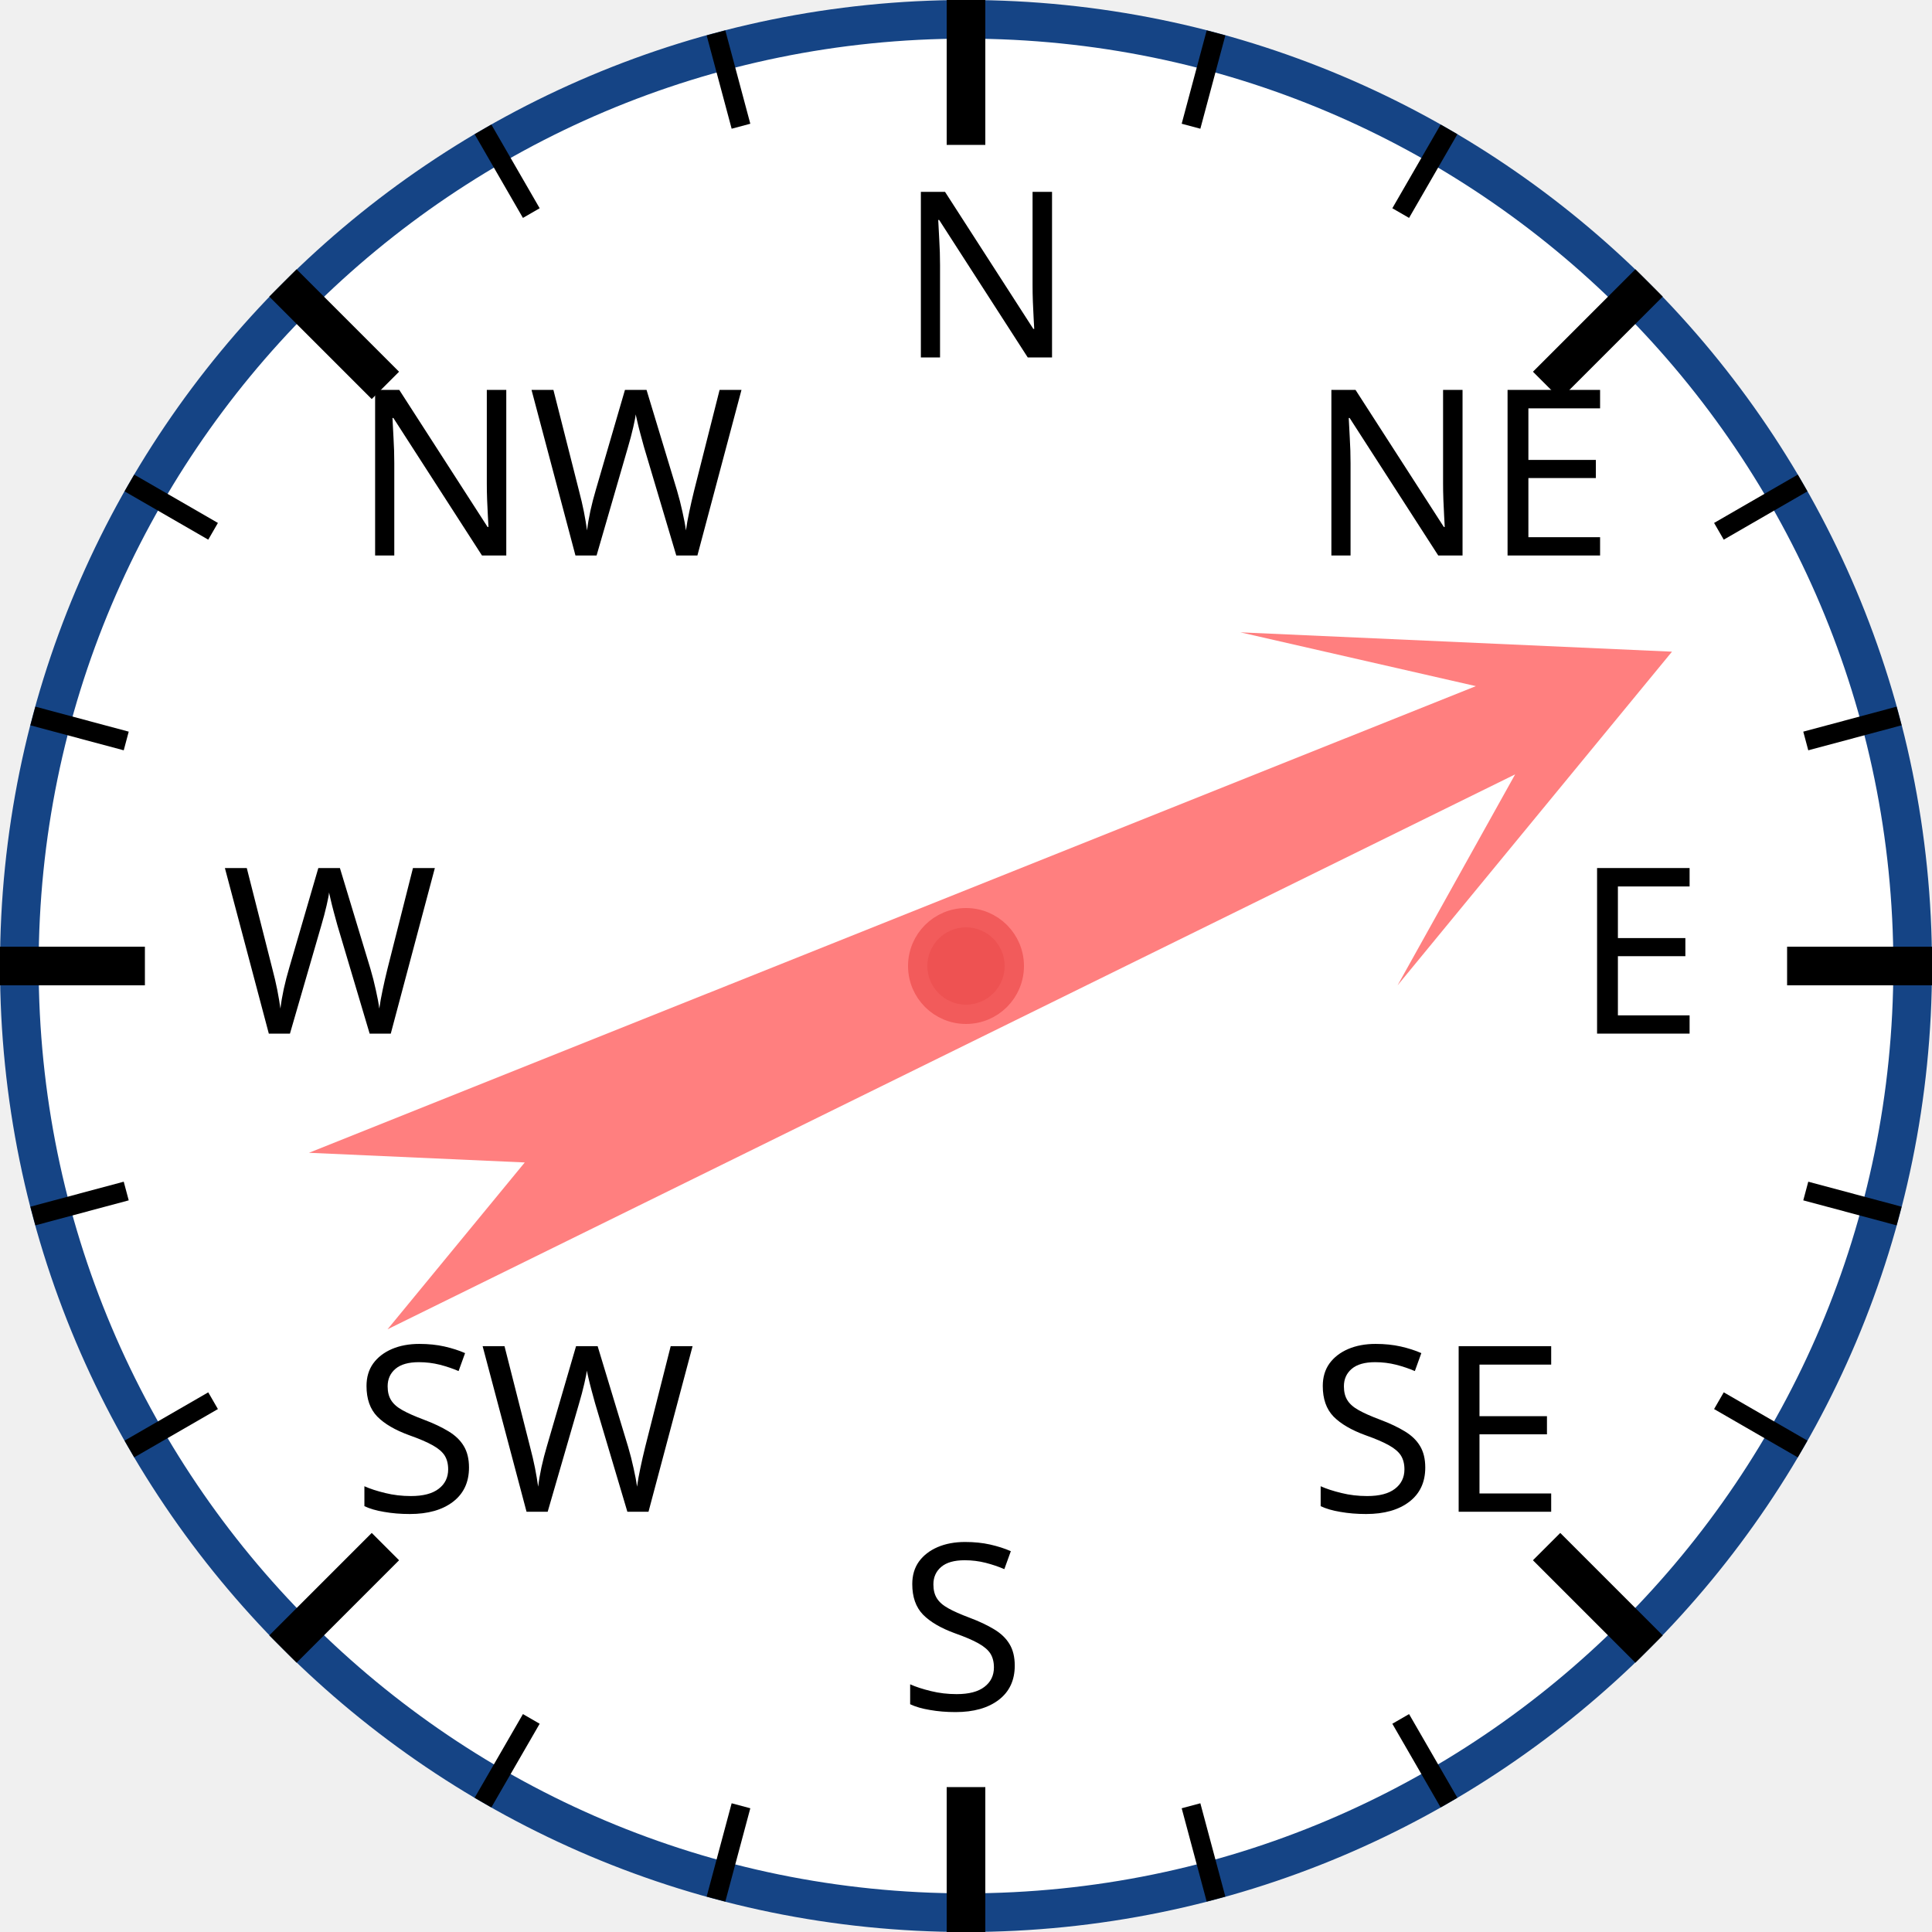
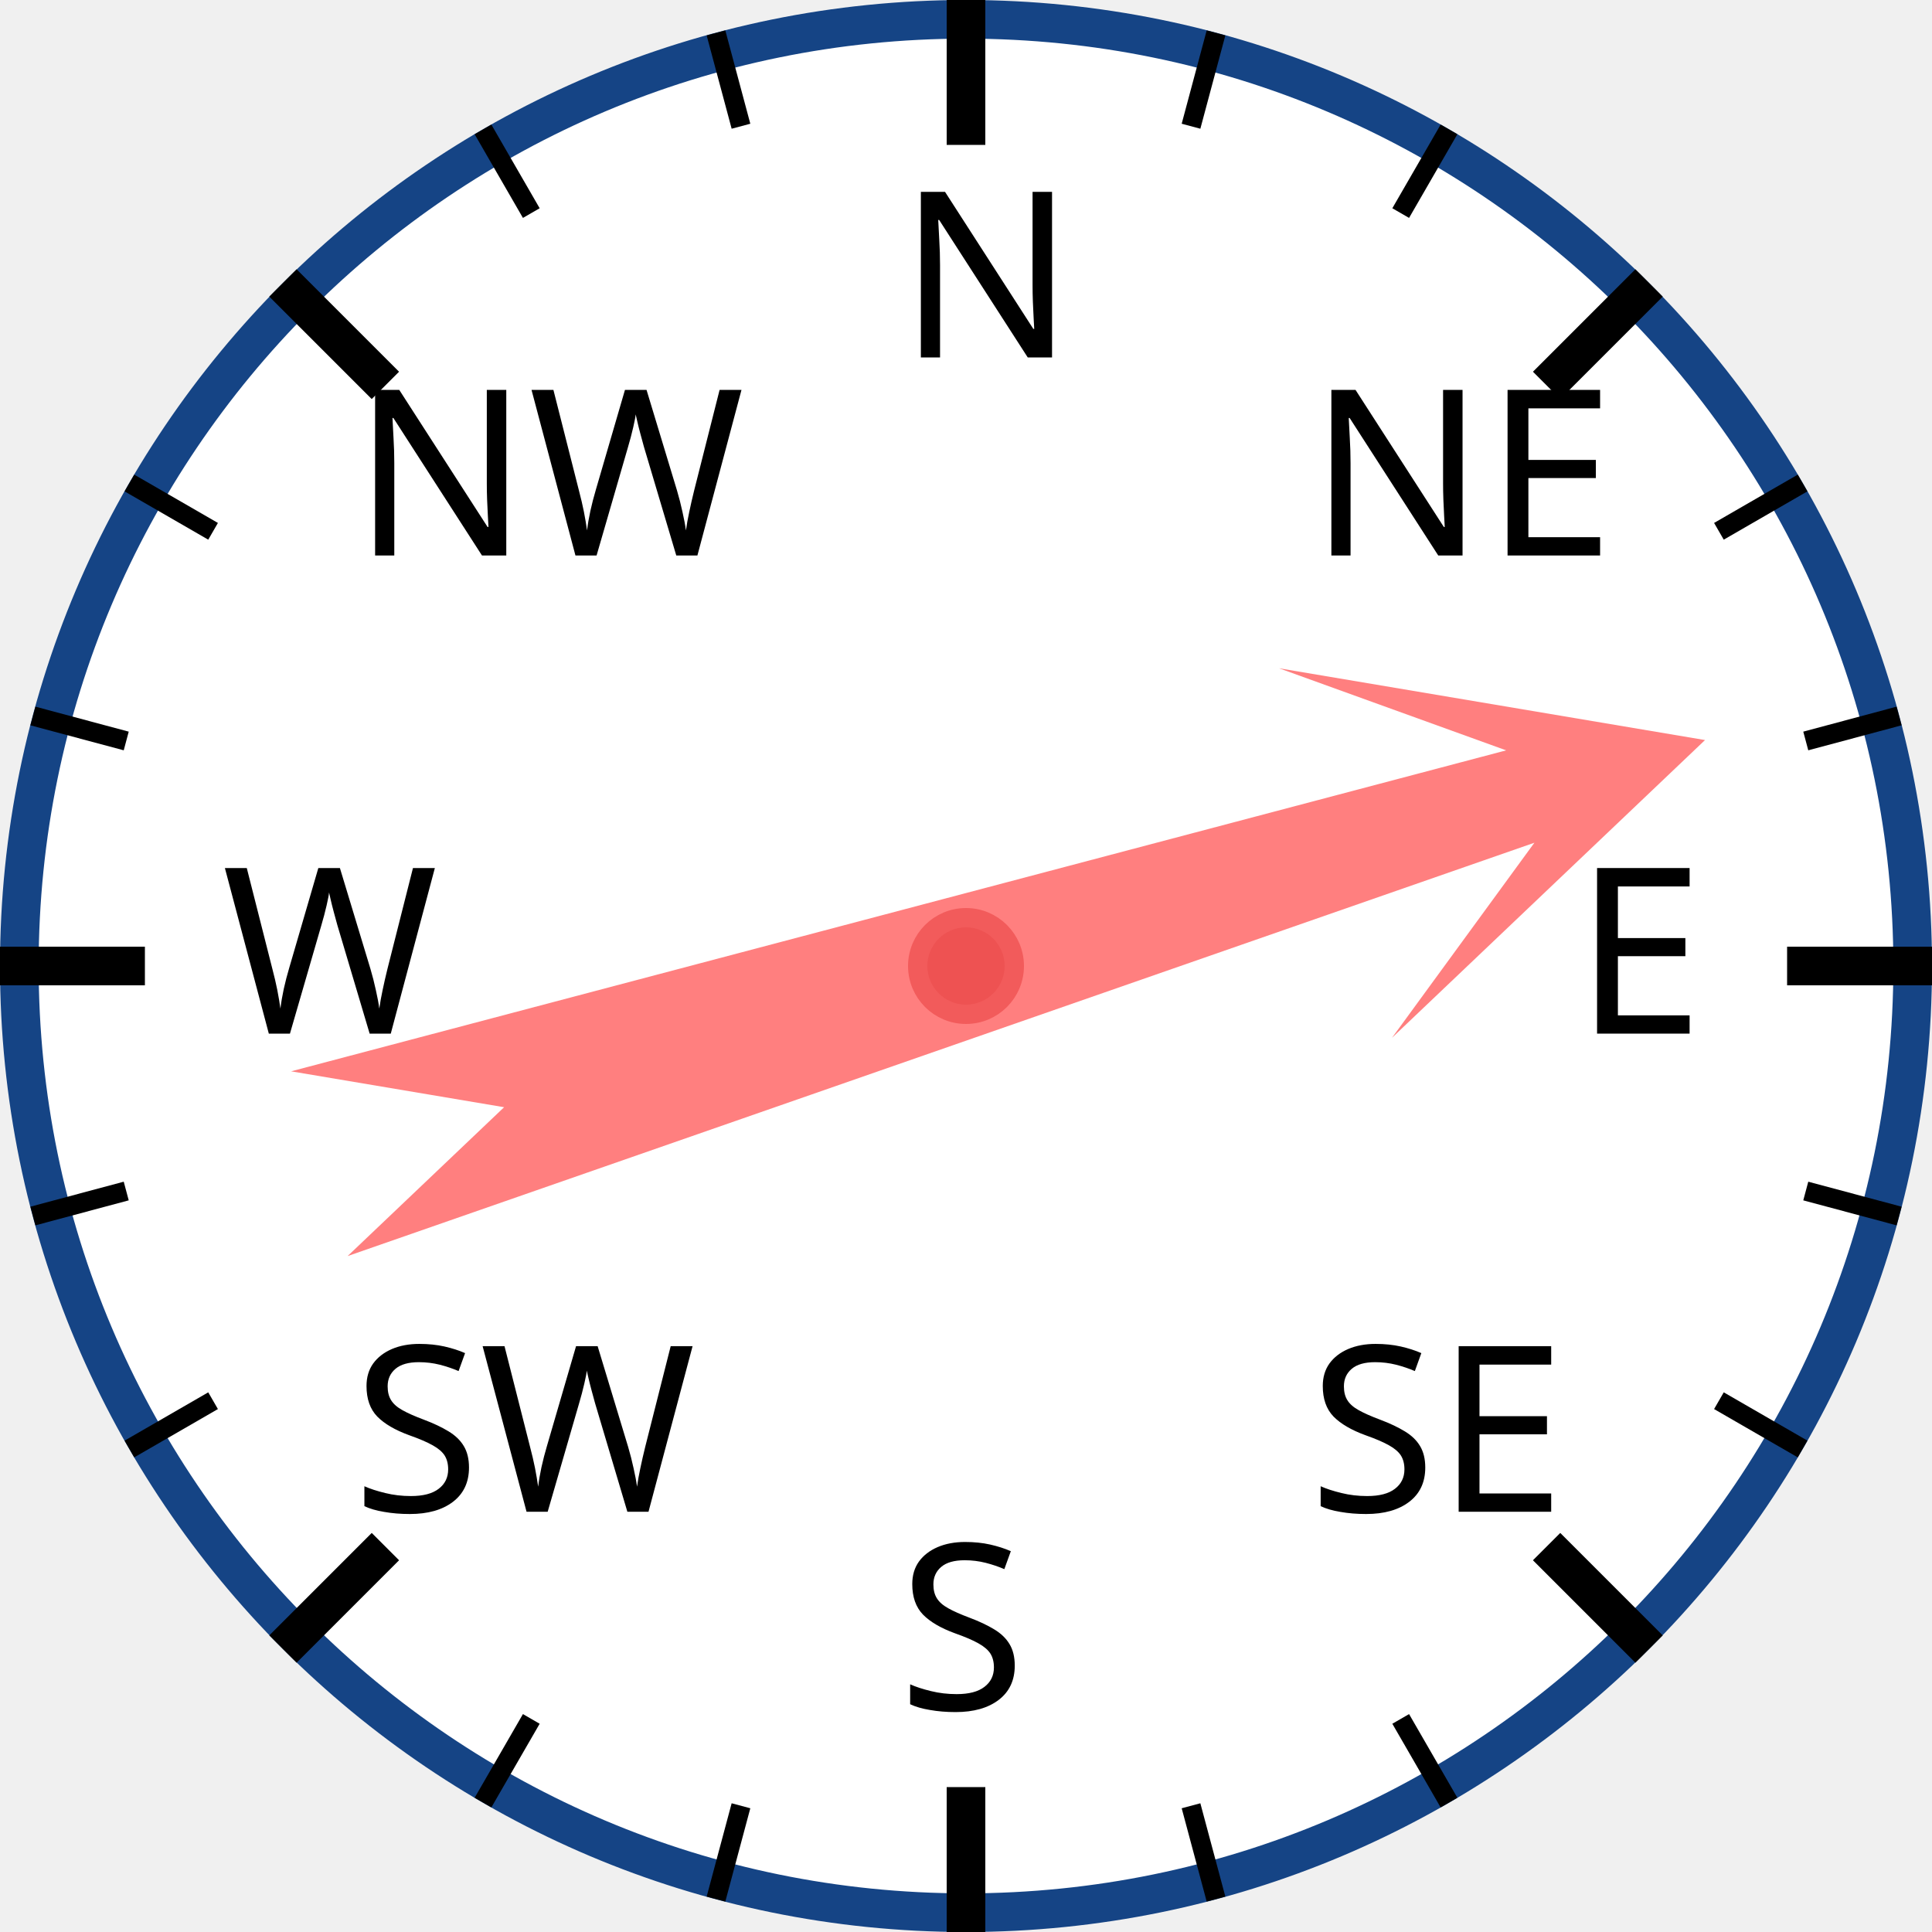
<svg xmlns="http://www.w3.org/2000/svg" width="120px" height="120px" viewBox="0 0 200 200">
  <circle cx="100" cy="100" r="98" style="fill: white; stroke: #154485; stroke-width: 4;" />
  <text x="93.0" y="37.0" style="font-family: sans-serif; font-size: 18pt;">N</text>
  <line x1="100.0" y1="0.0" x2="100.0" y2="15.0" style="stroke: black; stroke-width: 4;" />
  <line x1="74.118" y1="3.407" x2="76.706" y2="13.067" style="stroke: black; stroke-width: 2;" />
  <line x1="50" y1="13.397" x2="55" y2="22.058" style="stroke: black; stroke-width: 2;" />
  <text x="36.503" y="57.503" style="font-family: sans-serif; font-size: 18pt;">NW</text>
  <line x1="29.289" y1="29.289" x2="39.896" y2="39.896" style="stroke: black; stroke-width: 4;" />
  <line x1="13.397" y1="50" x2="22.058" y2="55" style="stroke: black; stroke-width: 2;" />
  <line x1="3.407" y1="74.118" x2="13.067" y2="76.706" style="stroke: black; stroke-width: 2;" />
  <text x="23.0" y="107.0" style="font-family: sans-serif; font-size: 18pt;">W</text>
  <line x1="0.0" y1="100.0" x2="15.0" y2="100.0" style="stroke: black; stroke-width: 4;" />
  <line x1="3.407" y1="125.882" x2="13.067" y2="123.294" style="stroke: black; stroke-width: 2;" />
  <line x1="13.397" y1="150" x2="22.058" y2="145" style="stroke: black; stroke-width: 2;" />
  <text x="36.503" y="156.497" style="font-family: sans-serif; font-size: 18pt;">SW</text>
  <line x1="29.289" y1="170.711" x2="39.896" y2="160.104" style="stroke: black; stroke-width: 4;" />
  <line x1="50" y1="186.603" x2="55" y2="177.942" style="stroke: black; stroke-width: 2;" />
  <line x1="74.118" y1="196.593" x2="76.706" y2="186.933" style="stroke: black; stroke-width: 2;" />
  <text x="93" y="177.0" style="font-family: sans-serif; font-size: 18pt;">S</text>
  <line x1="100" y1="200.0" x2="100" y2="185.0" style="stroke: black; stroke-width: 4;" />
  <line x1="125.882" y1="196.593" x2="123.294" y2="186.933" style="stroke: black; stroke-width: 2;" />
  <line x1="150.0" y1="186.603" x2="145.0" y2="177.942" style="stroke: black; stroke-width: 2;" />
  <text x="135.497" y="156.497" style="font-family: sans-serif; font-size: 18pt;">SE</text>
  <line x1="170.711" y1="170.711" x2="160.104" y2="160.104" style="stroke: black; stroke-width: 4;" />
  <line x1="186.603" y1="150" x2="177.942" y2="145" style="stroke: black; stroke-width: 2;" />
  <line x1="196.593" y1="125.882" x2="186.933" y2="123.294" style="stroke: black; stroke-width: 2;" />
  <text x="163.0" y="107" style="font-family: sans-serif; font-size: 18pt;">E</text>
  <line x1="200.0" y1="100" x2="185.0" y2="100" style="stroke: black; stroke-width: 4;" />
  <line x1="196.593" y1="74.118" x2="186.933" y2="76.706" style="stroke: black; stroke-width: 2;" />
  <line x1="186.603" y1="50" x2="177.942" y2="55" style="stroke: black; stroke-width: 2;" />
  <text x="135.497" y="57.503" style="font-family: sans-serif; font-size: 18pt;">NE</text>
  <line x1="170.711" y1="29.289" x2="160.104" y2="39.896" style="stroke: black; stroke-width: 4;" />
  <line x1="150" y1="13.397" x2="145" y2="22.058" style="stroke: black; stroke-width: 2;" />
  <line x1="125.882" y1="3.407" x2="123.294" y2="13.067" style="stroke: black; stroke-width: 2;" />
-   <polygon points="100 20 120 60 105 40 110 170 100 150 90 170 95 40 80 60" style="fill: red; fill-opacity: 0.5;" transform="rotate(66,100,100)" />
+   <polygon points="100 20 120 60 105 40 110 170 100 150 90 170 95 40 80 60" style="fill: red; fill-opacity: 0.5;" transform="rotate(73,100,100)" />
  <circle cx="100" cy="100" r="5" style="fill: #EE5252; stroke: #F25B5B; stroke-width: 2;" />
</svg>
